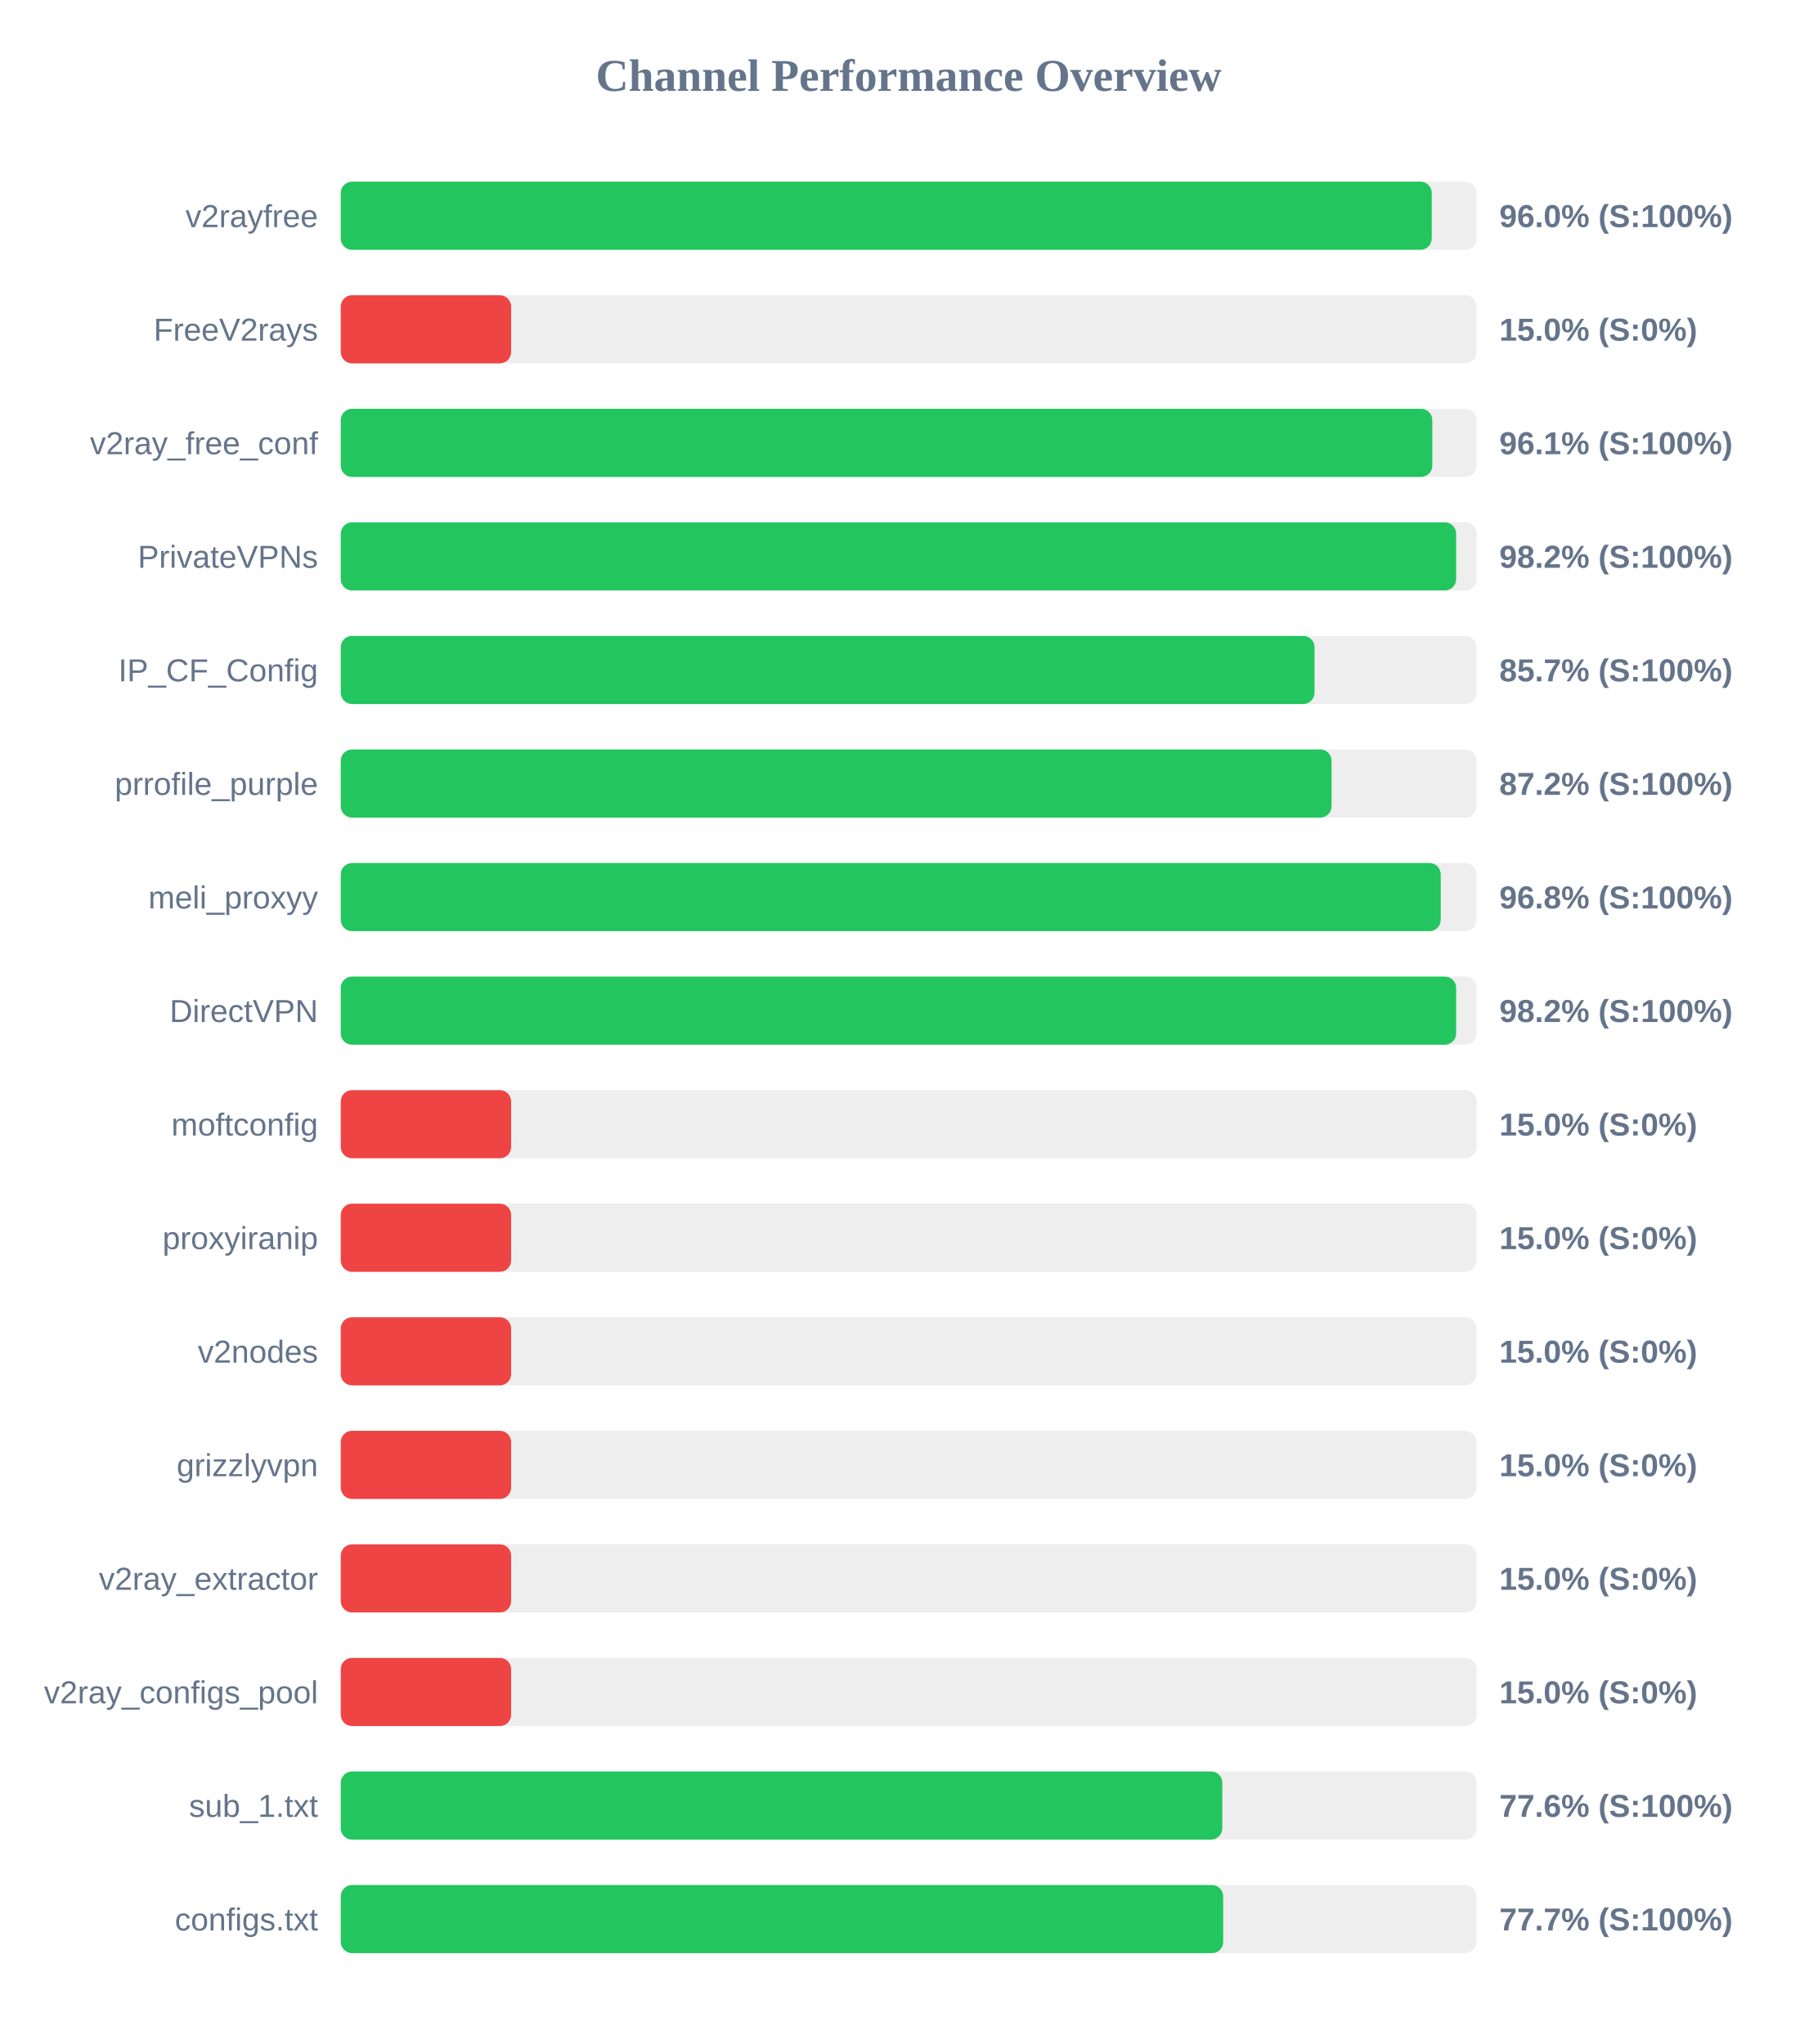
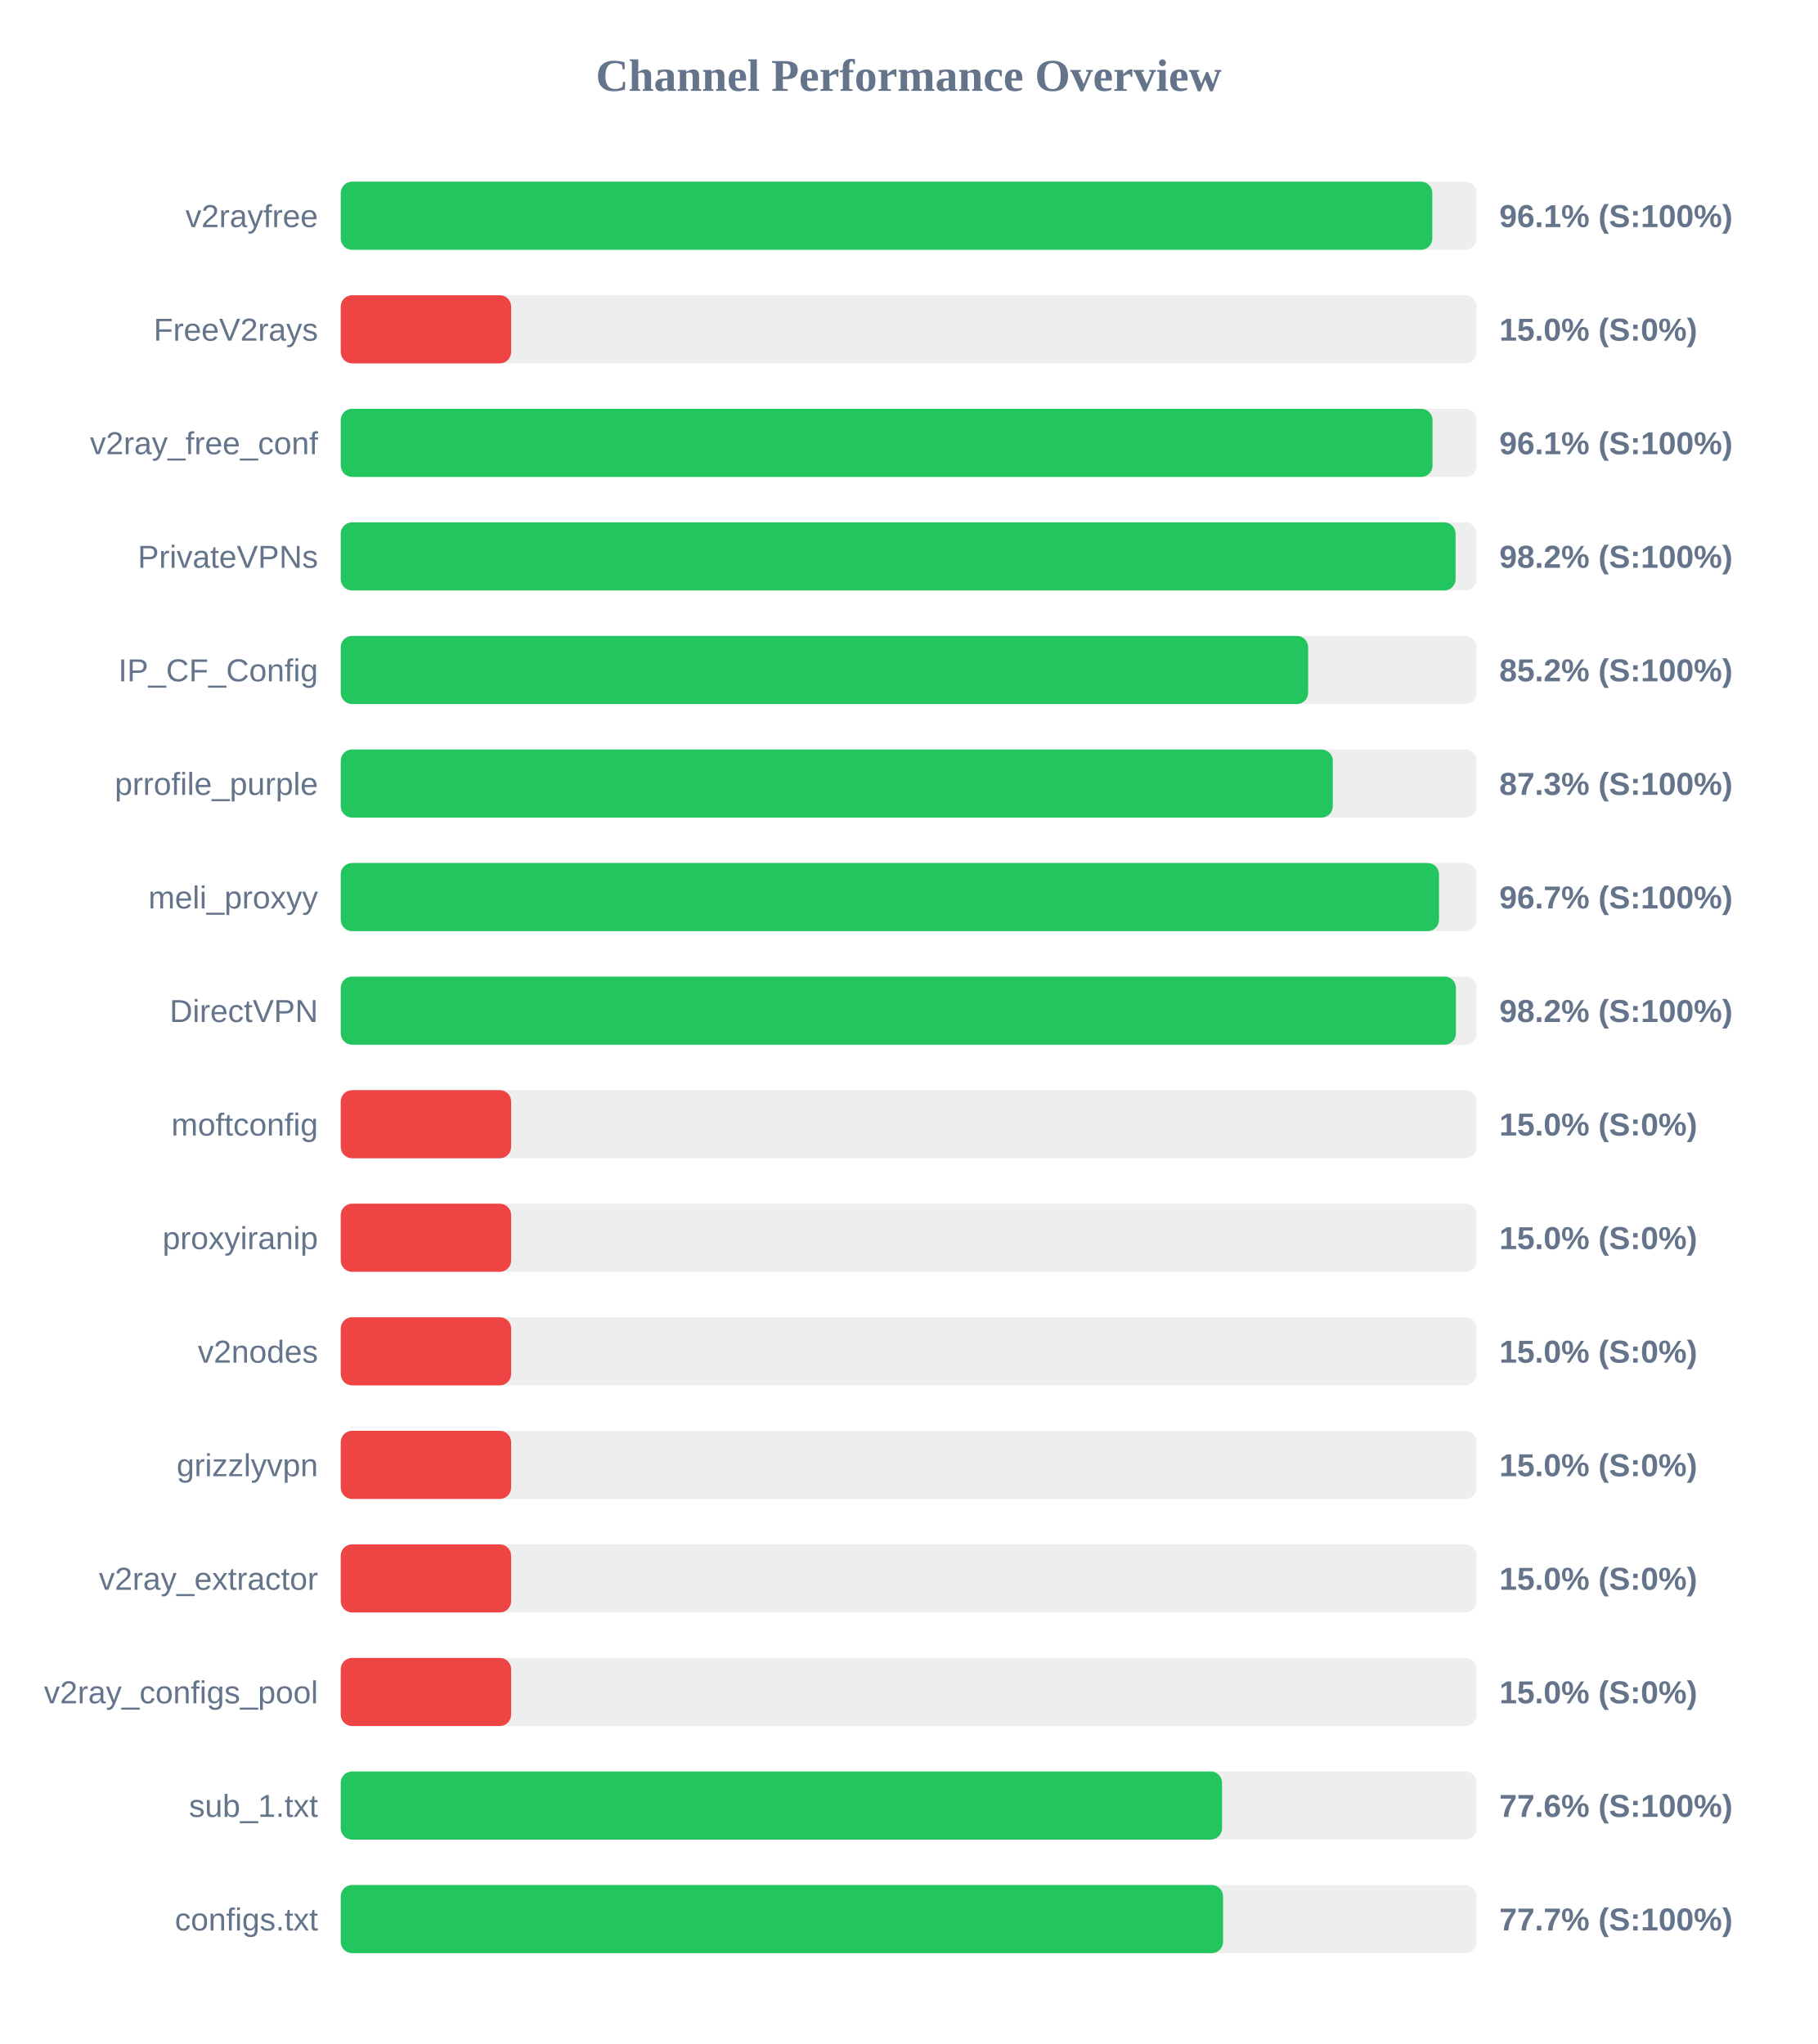
<svg xmlns="http://www.w3.org/2000/svg" width="800" height="900" version="1.1">
  <style>
        .row { font: 14px Arial; fill: #64748b; }
        .score { font: bold 14px Arial; fill: #64748b; }
    </style>
  <text x="400" y="40" text-anchor="middle" font-size="20px" font-weight="bold" fill="#64748b">Channel Performance Overview</text>
  <rect x="150" y="80" width="500" height="30" fill="#eee" rx="5" />
-   <rect x="150" y="80" width="480.25" height="30" fill="#22c55e" rx="5" />
+   <rect x="150" y="80" width="480.5" height="30" fill="#22c55e" rx="5" />
  <text x="140" y="100" text-anchor="end" class="row">v2rayfree</text>
-   <text x="660" y="100" text-anchor="start" class="score">96.0% (S:100%)</text>
+   <text x="660" y="100" text-anchor="start" class="score">96.1% (S:100%)</text>
  <rect x="150" y="130" width="500" height="30" fill="#eee" rx="5" />
  <rect x="150" y="130" width="75.0" height="30" fill="#ef4444" rx="5" />
  <text x="140" y="150" text-anchor="end" class="row">FreeV2rays</text>
  <text x="660" y="150" text-anchor="start" class="score">15.0% (S:0%)</text>
  <rect x="150" y="180" width="500" height="30" fill="#eee" rx="5" />
-   <rect x="150" y="180" width="480.5" height="30" fill="#22c55e" rx="5" />
+   <rect x="150" y="180" width="480.6" height="30" fill="#22c55e" rx="5" />
  <text x="140" y="200" text-anchor="end" class="row">v2ray_free_conf</text>
  <text x="660" y="200" text-anchor="start" class="score">96.1% (S:100%)</text>
  <rect x="150" y="230" width="500" height="30" fill="#eee" rx="5" />
-   <rect x="150" y="230" width="491.0" height="30" fill="#22c55e" rx="5" />
+   <rect x="150" y="230" width="490.75" height="30" fill="#22c55e" rx="5" />
  <text x="140" y="250" text-anchor="end" class="row">PrivateVPNs</text>
  <text x="660" y="250" text-anchor="start" class="score">98.2% (S:100%)</text>
  <rect x="150" y="280" width="500" height="30" fill="#eee" rx="5" />
-   <rect x="150" y="280" width="428.65" height="30" fill="#22c55e" rx="5" />
+   <rect x="150" y="280" width="425.85" height="30" fill="#22c55e" rx="5" />
  <text x="140" y="300" text-anchor="end" class="row">IP_CF_Config</text>
-   <text x="660" y="300" text-anchor="start" class="score">85.7% (S:100%)</text>
+   <text x="660" y="300" text-anchor="start" class="score">85.2% (S:100%)</text>
  <rect x="150" y="330" width="500" height="30" fill="#eee" rx="5" />
-   <rect x="150" y="330" width="436.15" height="30" fill="#22c55e" rx="5" />
+   <rect x="150" y="330" width="436.7" height="30" fill="#22c55e" rx="5" />
  <text x="140" y="350" text-anchor="end" class="row">prrofile_purple</text>
-   <text x="660" y="350" text-anchor="start" class="score">87.2% (S:100%)</text>
+   <text x="660" y="350" text-anchor="start" class="score">87.3% (S:100%)</text>
  <rect x="150" y="380" width="500" height="30" fill="#eee" rx="5" />
-   <rect x="150" y="380" width="484.2" height="30" fill="#22c55e" rx="5" />
+   <rect x="150" y="380" width="483.45" height="30" fill="#22c55e" rx="5" />
  <text x="140" y="400" text-anchor="end" class="row">meli_proxyy</text>
-   <text x="660" y="400" text-anchor="start" class="score">96.8% (S:100%)</text>
+   <text x="660" y="400" text-anchor="start" class="score">96.7% (S:100%)</text>
  <rect x="150" y="430" width="500" height="30" fill="#eee" rx="5" />
-   <rect x="150" y="430" width="491.0" height="30" fill="#22c55e" rx="5" />
+   <rect x="150" y="430" width="490.9" height="30" fill="#22c55e" rx="5" />
  <text x="140" y="450" text-anchor="end" class="row">DirectVPN</text>
  <text x="660" y="450" text-anchor="start" class="score">98.2% (S:100%)</text>
  <rect x="150" y="480" width="500" height="30" fill="#eee" rx="5" />
  <rect x="150" y="480" width="75.0" height="30" fill="#ef4444" rx="5" />
  <text x="140" y="500" text-anchor="end" class="row">moftconfig</text>
  <text x="660" y="500" text-anchor="start" class="score">15.0% (S:0%)</text>
  <rect x="150" y="530" width="500" height="30" fill="#eee" rx="5" />
  <rect x="150" y="530" width="75.0" height="30" fill="#ef4444" rx="5" />
  <text x="140" y="550" text-anchor="end" class="row">proxyiranip</text>
  <text x="660" y="550" text-anchor="start" class="score">15.0% (S:0%)</text>
  <rect x="150" y="580" width="500" height="30" fill="#eee" rx="5" />
  <rect x="150" y="580" width="75.0" height="30" fill="#ef4444" rx="5" />
  <text x="140" y="600" text-anchor="end" class="row">v2nodes</text>
  <text x="660" y="600" text-anchor="start" class="score">15.0% (S:0%)</text>
  <rect x="150" y="630" width="500" height="30" fill="#eee" rx="5" />
  <rect x="150" y="630" width="75.0" height="30" fill="#ef4444" rx="5" />
  <text x="140" y="650" text-anchor="end" class="row">grizzlyvpn</text>
  <text x="660" y="650" text-anchor="start" class="score">15.0% (S:0%)</text>
  <rect x="150" y="680" width="500" height="30" fill="#eee" rx="5" />
  <rect x="150" y="680" width="75.0" height="30" fill="#ef4444" rx="5" />
  <text x="140" y="700" text-anchor="end" class="row">v2ray_extractor</text>
  <text x="660" y="700" text-anchor="start" class="score">15.0% (S:0%)</text>
  <rect x="150" y="730" width="500" height="30" fill="#eee" rx="5" />
  <rect x="150" y="730" width="75.0" height="30" fill="#ef4444" rx="5" />
  <text x="140" y="750" text-anchor="end" class="row">v2ray_configs_pool</text>
  <text x="660" y="750" text-anchor="start" class="score">15.0% (S:0%)</text>
  <rect x="150" y="780" width="500" height="30" fill="#eee" rx="5" />
-   <rect x="150" y="780" width="388.05" height="30" fill="#22c55e" rx="5" />
+   <rect x="150" y="780" width="387.95" height="30" fill="#22c55e" rx="5" />
  <text x="140" y="800" text-anchor="end" class="row">sub_1.txt</text>
  <text x="660" y="800" text-anchor="start" class="score">77.6% (S:100%)</text>
  <rect x="150" y="830" width="500" height="30" fill="#eee" rx="5" />
-   <rect x="150" y="830" width="388.45" height="30" fill="#22c55e" rx="5" />
+   <rect x="150" y="830" width="388.4" height="30" fill="#22c55e" rx="5" />
  <text x="140" y="850" text-anchor="end" class="row">configs.txt</text>
  <text x="660" y="850" text-anchor="start" class="score">77.7% (S:100%)</text>
</svg>
